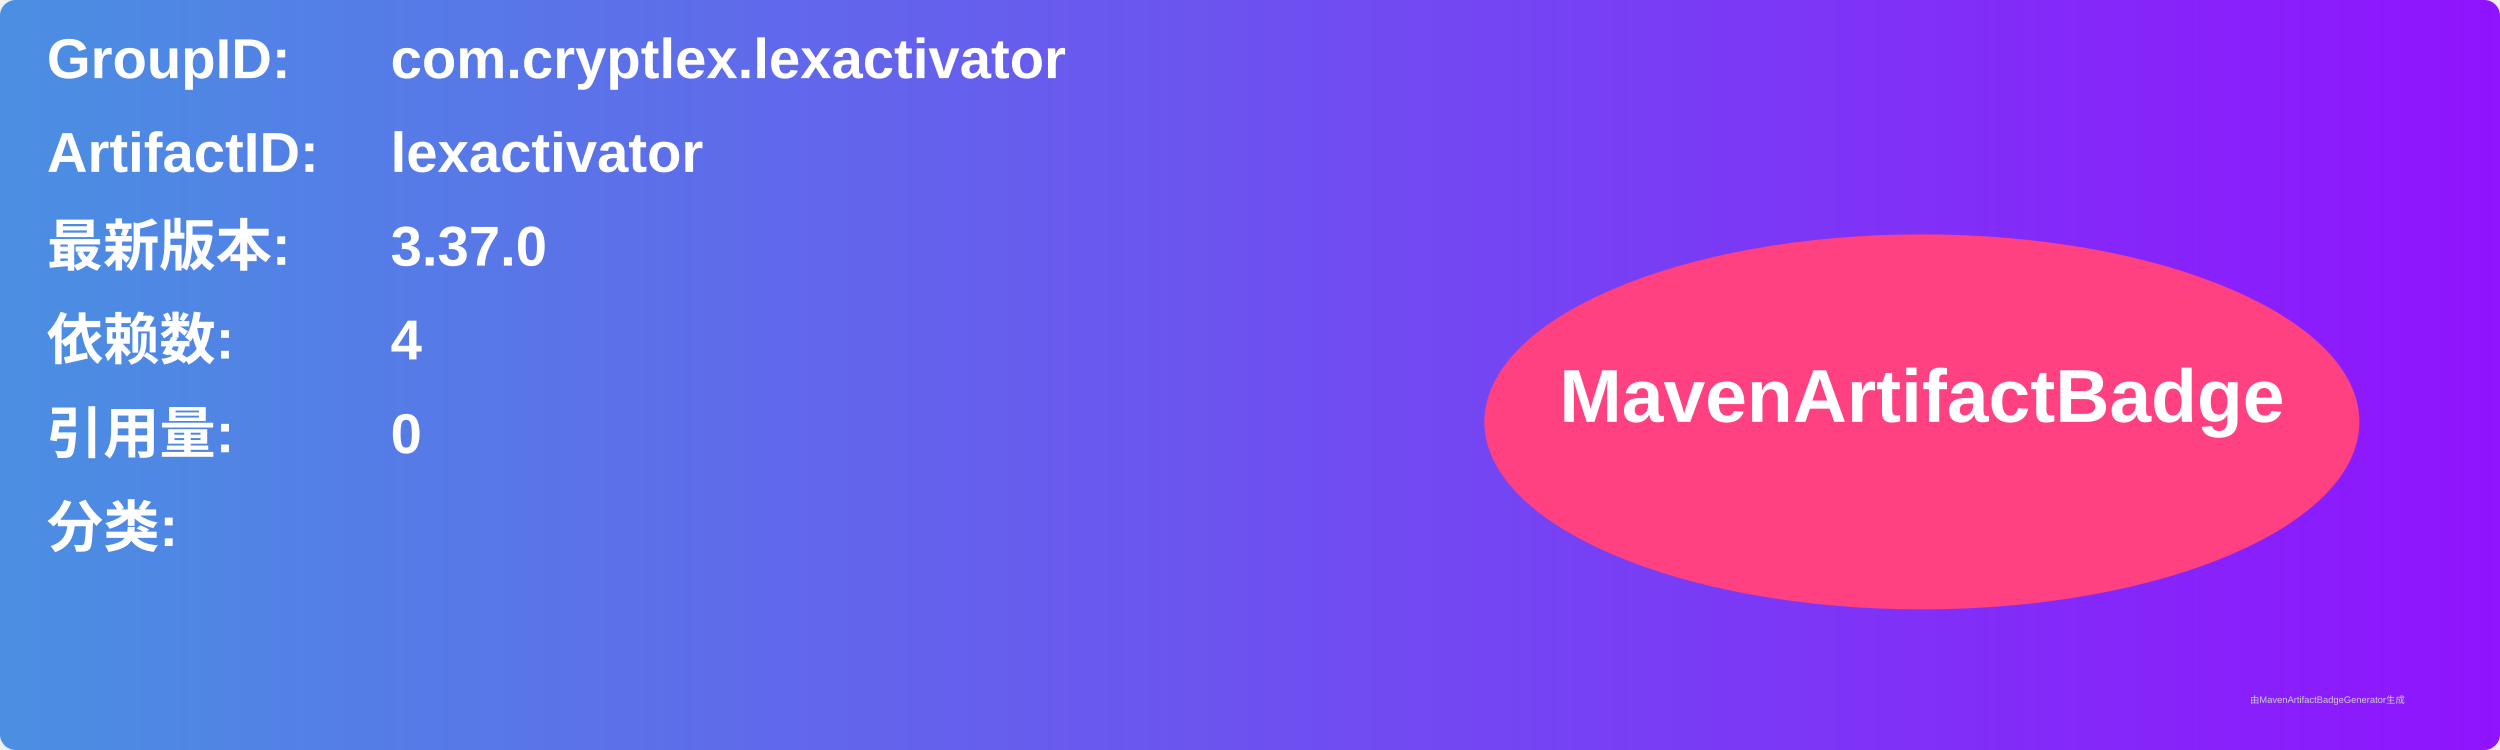
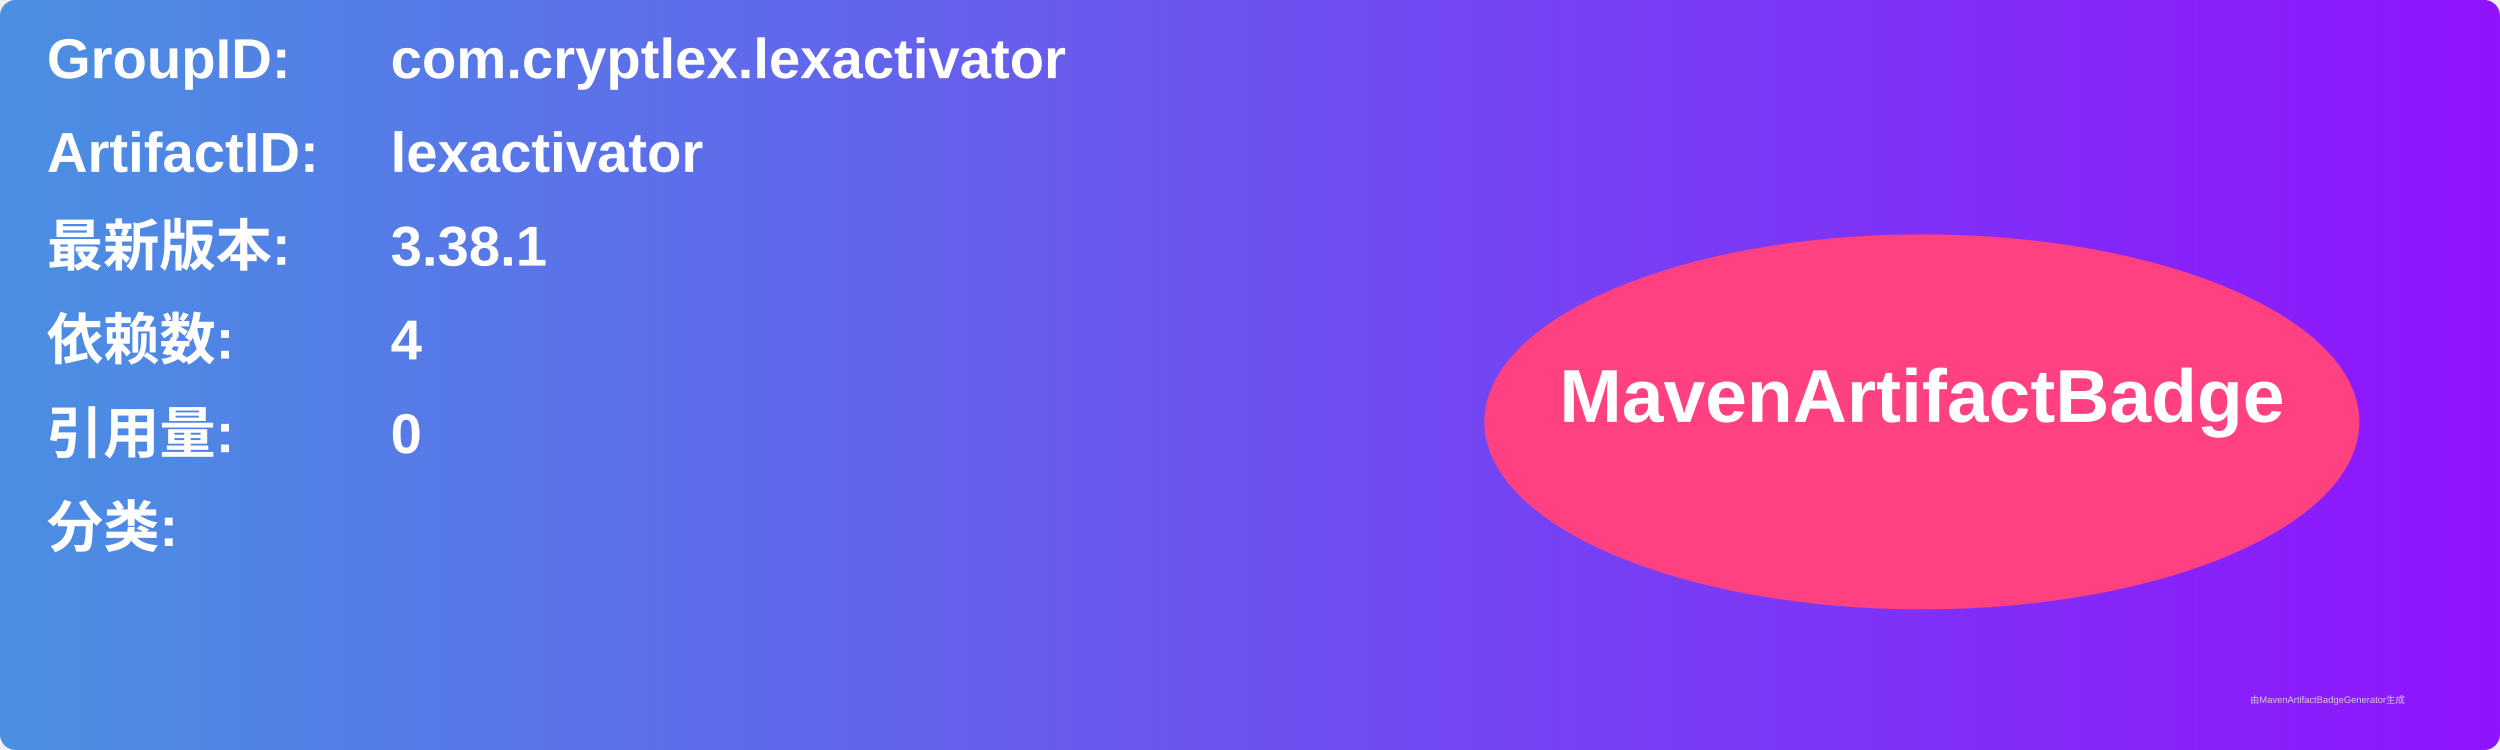
<svg xmlns="http://www.w3.org/2000/svg" width="800" height="240" viewBox="0 0 800 240">
  <linearGradient id="grad" x1="0%" y1="0%" x2="100%" y2="0%">
    <stop offset="0%" stop-color="#4a90e2" />
    <stop offset="100%" stop-color="#9013fe" />
  </linearGradient>
  <rect width="100%" height="100%" rx="5" ry="5" fill="url(#grad)" />
  <g transform="translate(15, 15)">
    <text x="0" y="10" font-family="Arial" font-size="18" fill="white" font-weight="bold" width="260">GroupID:</text>
    <text x="110" y="10" font-family="Arial" font-size="18" fill="white" font-weight="bold" width="460">com.cryptlex.lexactivator</text>
    <text x="0" y="40" font-family="Arial" font-size="18" fill="white" font-weight="bold" width="260">ArtifactID:</text>
    <text x="110" y="40" font-family="Arial" font-size="18" fill="white" font-weight="bold" width="460">lexactivator</text>
    <text x="0" y="70" font-family="Arial" font-size="18" fill="white" font-weight="bold">最新版本:</text>
    <text x="110" y="70" font-family="Arial" font-size="18" fill="white" font-weight="bold">
-       <tspan font-weight="bold">3.37.0</tspan>
+       <tspan font-weight="bold">3.38.1</tspan>
    </text>
    <text x="0" y="100" font-family="Arial" font-size="18" fill="white" font-weight="bold">依赖数: </text>
    <text x="110" y="100" font-family="Arial" font-size="18" fill="white">
      <tspan font-weight="bold">4</tspan>
    </text>
    <text x="0" y="130" font-family="Arial" font-size="18" fill="white" font-weight="bold">引用量: </text>
    <text x="110" y="130" font-family="Arial" font-size="18" fill="white">
      <tspan font-weight="bold">0</tspan>
    </text>
    <text x="0" y="160" font-family="Arial" font-size="18" fill="white" font-weight="bold">分类:</text>
    <text x="10" y="190" font-family="Arial" font-size="10" fill="white">
      <tspan font-weight="bold" />
    </text>
    <ellipse cx="600" cy="120" rx="140" ry="60" fill="#ff4081" />
    <text x="600" y="120" text-anchor="middle" font-family="Arial" font-size="24" fill="white" font-weight="bold">MavenArtifactBadge</text>
  </g>
  <text x="720" y="225" font-family="Arial" font-size="3" fill="#d0d0d0">由MavenArtifactBadgeGenerator生成</text>
</svg>
